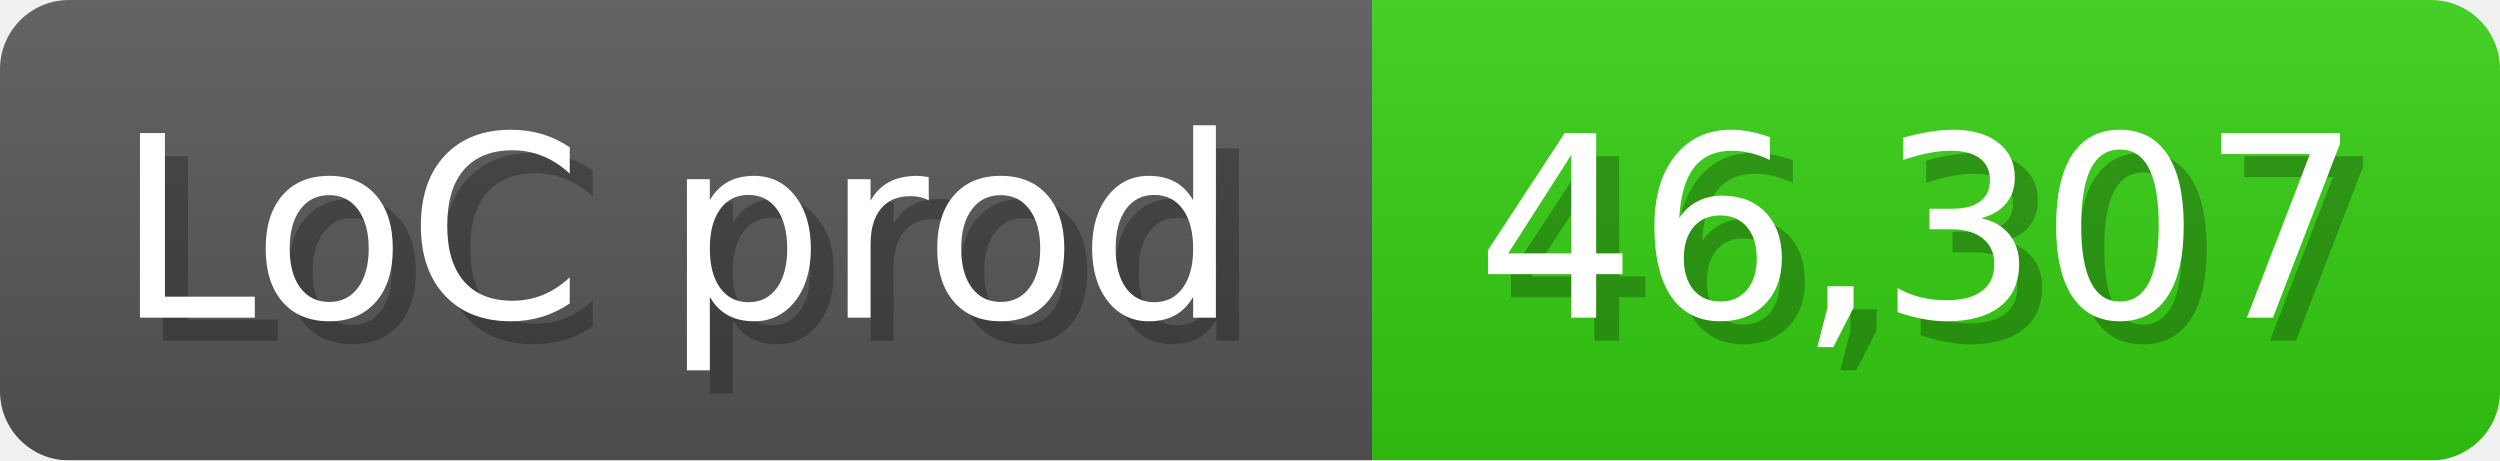
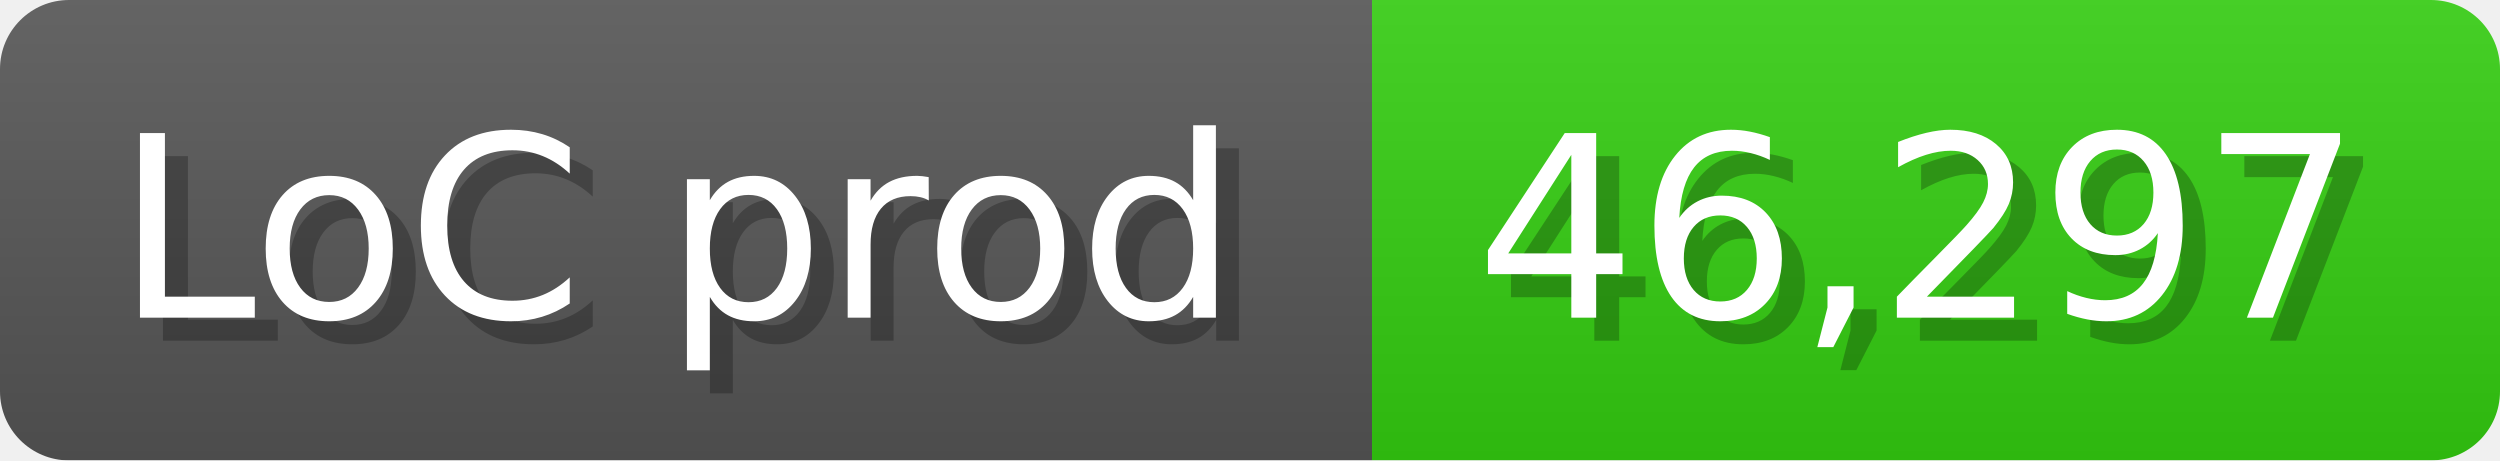
<svg xmlns="http://www.w3.org/2000/svg" width="108.6" height="20" viewBox="0 0 1086 200">
  <linearGradient id="a" x2="0" y2="100%">
    <stop offset="0" stop-opacity=".1" stop-color="#EEE" />
    <stop offset="1" stop-opacity=".1" />
  </linearGradient>
  <mask id="m">
    <rect width="1086" height="200" rx="30" fill="#FFF" />
  </mask>
  <g mask="url(#m)">
    <rect width="596" height="200" fill="#555" />
    <rect width="490" height="200" fill="#3C1" x="596" />
    <rect width="1086" height="200" fill="url(#a)" />
  </g>
  <g fill="#fff" text-anchor="start" font-family="Verdana,DejaVu Sans,sans-serif" font-size="110">
    <text x="60" y="148" textLength="496" fill="#000" opacity="0.25">LoC prod</text>
    <text x="50" y="138" textLength="496">LoC prod</text>
-     <text x="651" y="148" textLength="390" fill="#000" opacity="0.25">46,307</text>
-     <text x="641" y="138" textLength="390">46,307</text>
+     <text x="651" y="148" textLength="390" fill="#000" opacity="0.25">46,297</text>
+     <text x="641" y="138" textLength="390">46,297</text>
  </g>
</svg>
